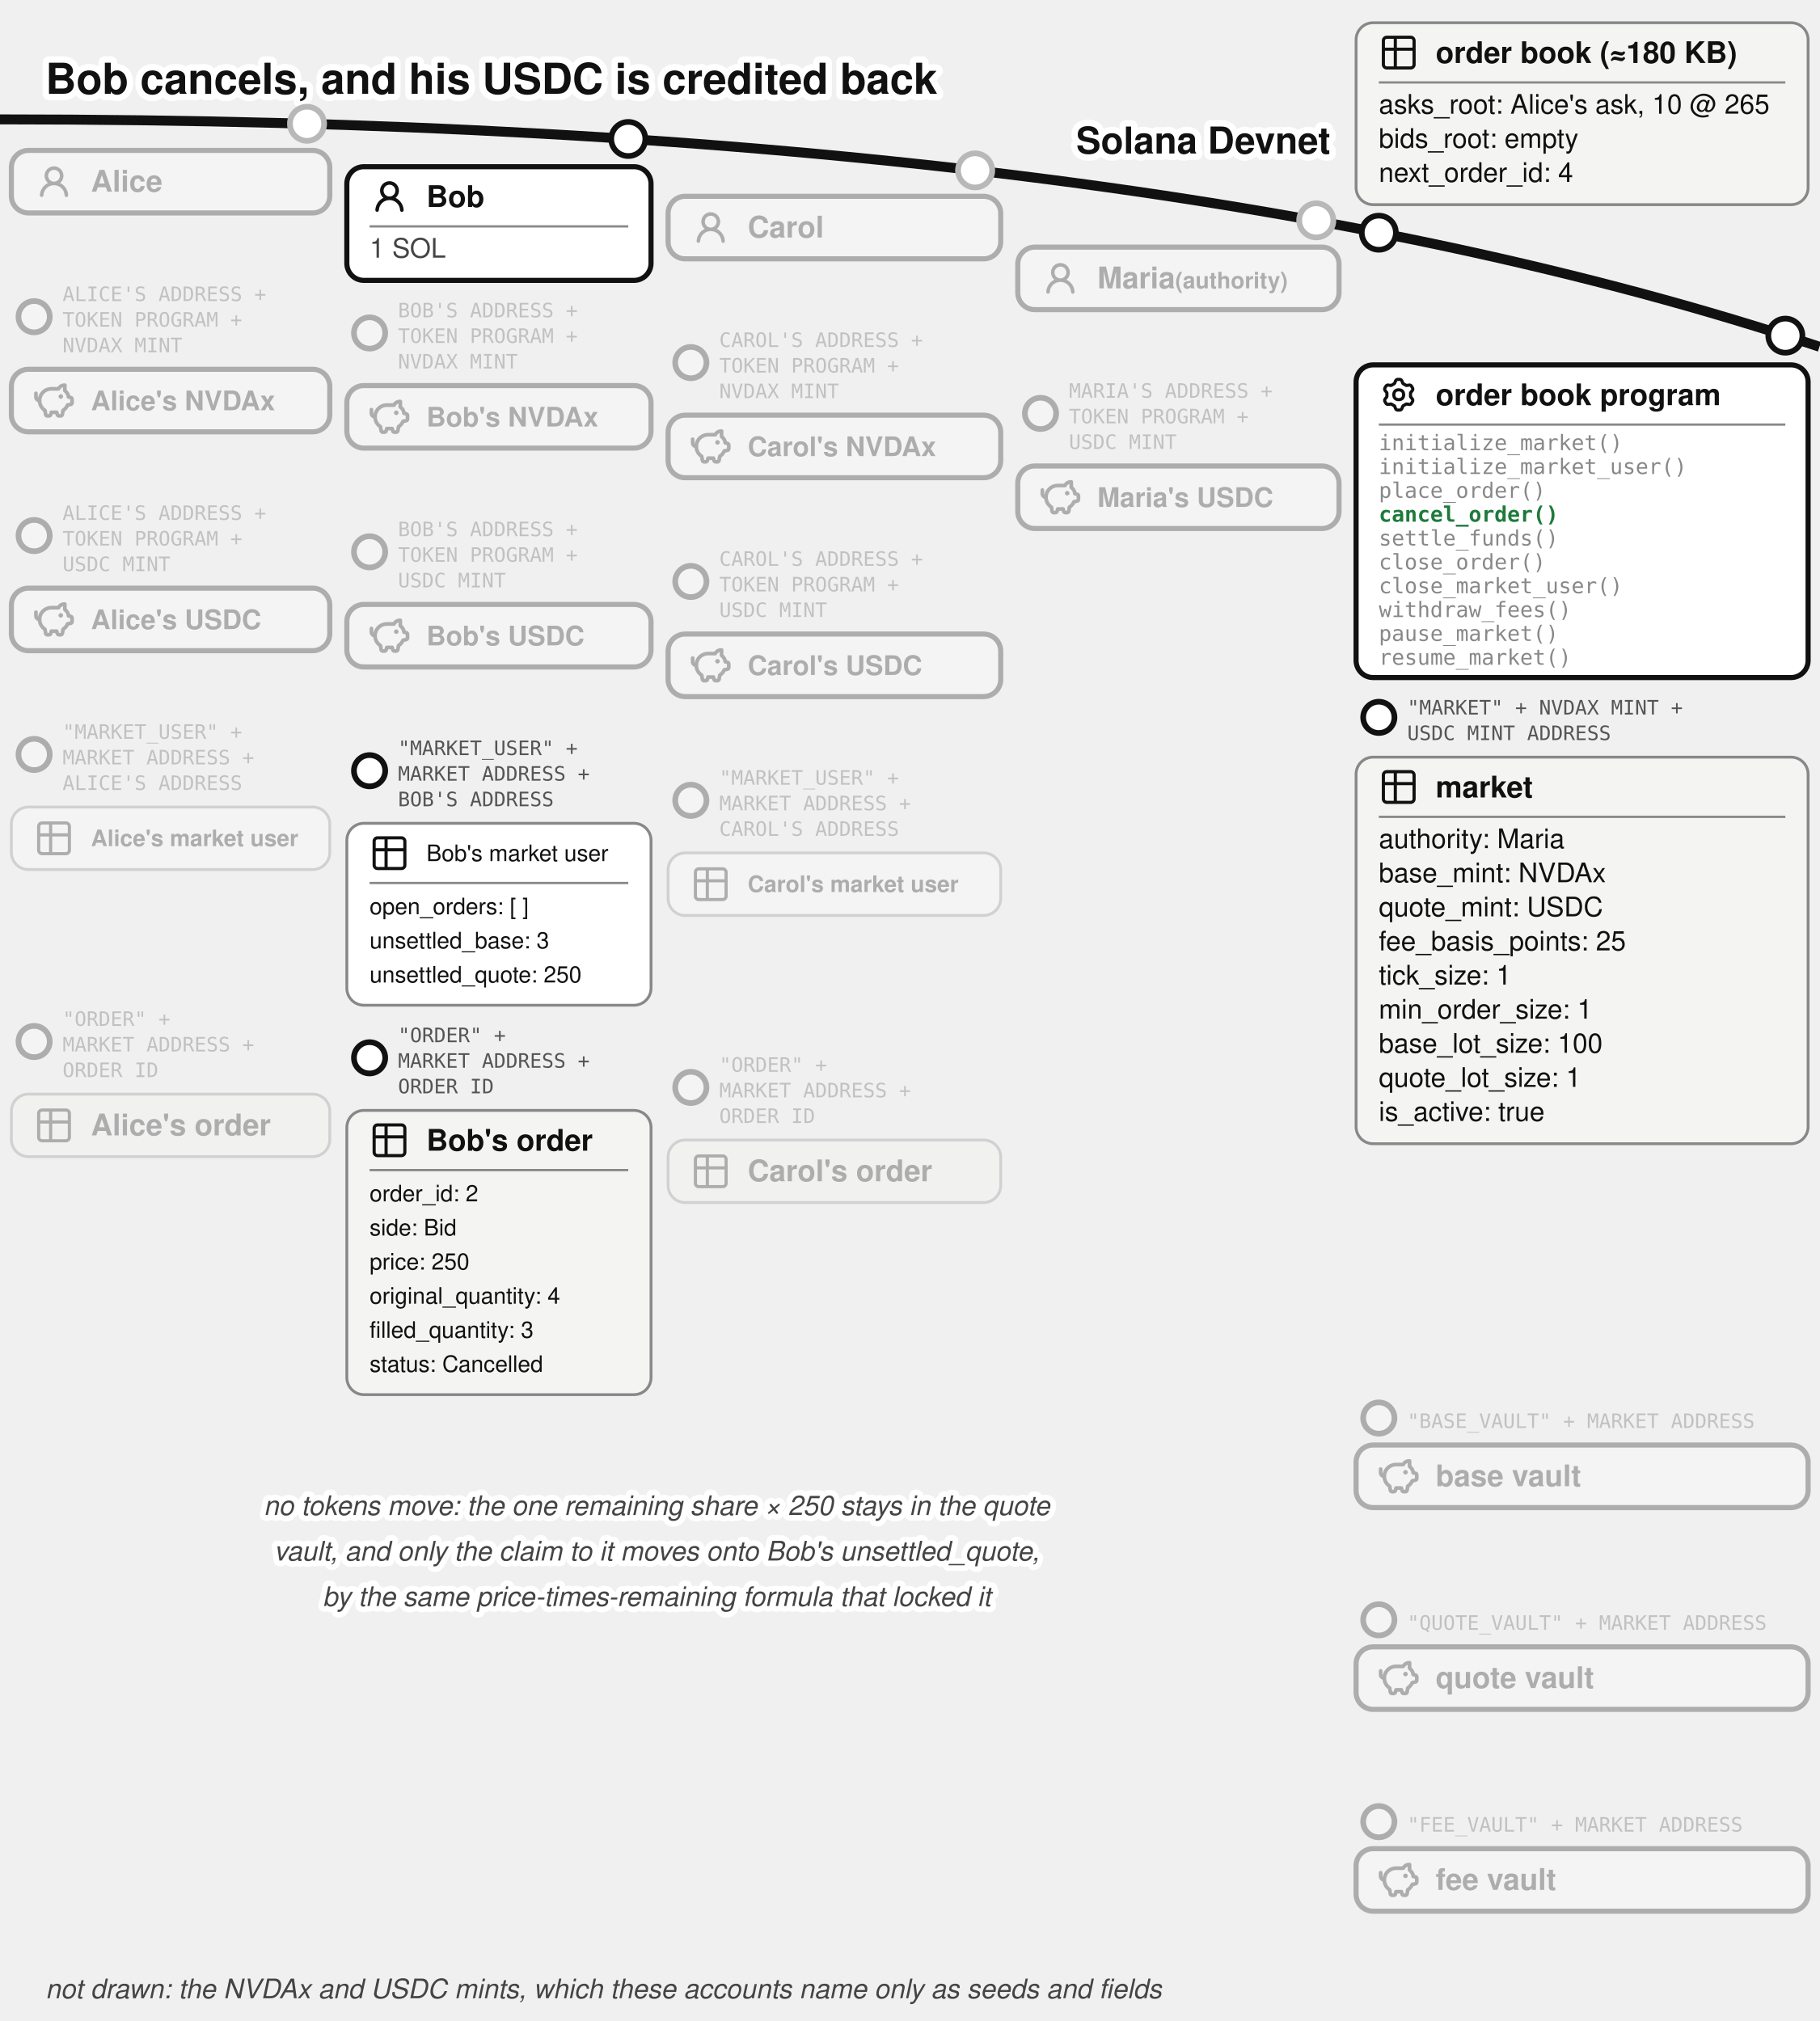
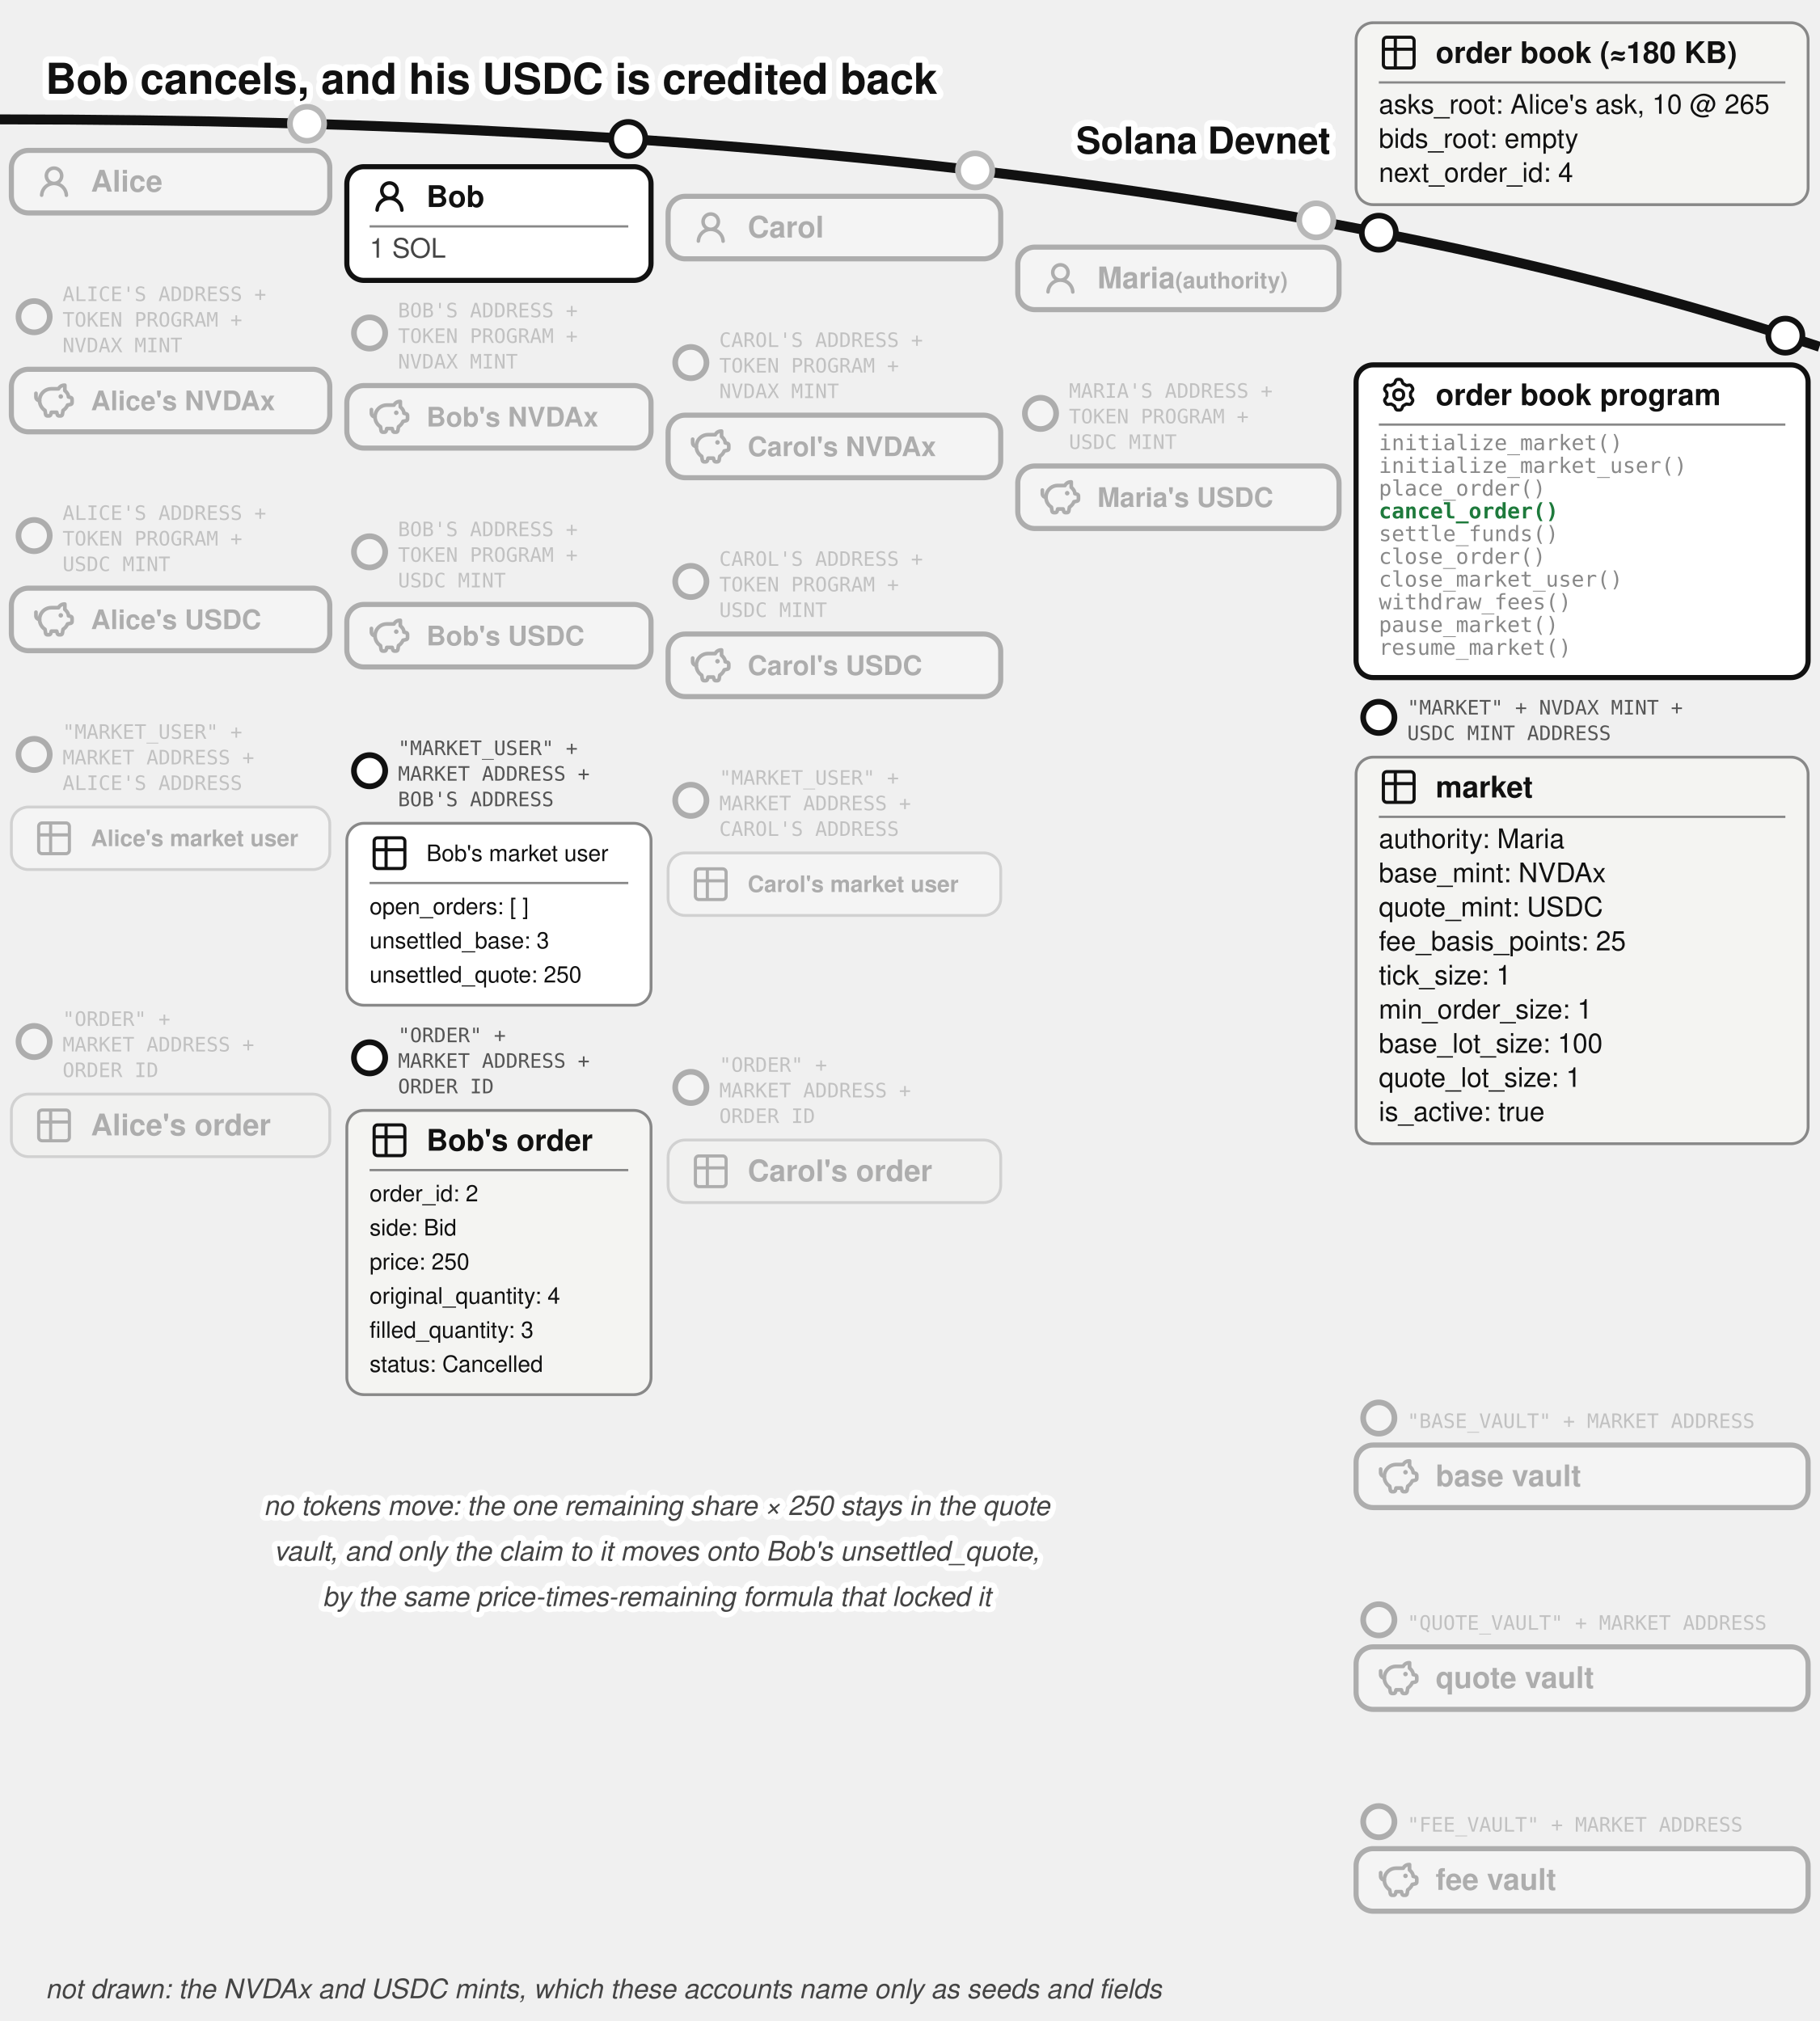
<svg xmlns="http://www.w3.org/2000/svg" viewBox="0 -9 640 711" font-family="'Denim INK', Helvetica, Arial, sans-serif" fill="#111">
  <text stroke="#fff" stroke-width="4.5" paint-order="stroke" stroke-linejoin="round" x="16" y="24" font-size="15" font-weight="bold">Bob cancels, and his USDC is credited back</text>
  <path d="M 0,33 Q 400,33 640,113" fill="none" stroke="#111" stroke-width="3.5" />
  <text stroke="#fff" stroke-width="4.5" paint-order="stroke" stroke-linejoin="round" x="468" y="45" font-size="13" font-weight="bold" text-anchor="end">Solana Devnet</text>
  <g>
    <circle cx="485" cy="72.865" r="6" fill="#fff" stroke="#111" stroke-width="2" />
    <rect x="477" y="-1" width="159" height="64" rx="6" fill="#f4f4f2" stroke="#888" />
    <g transform="translate(485,2.5)">
      <g transform="translate(-0.195,-0.195) scale(0.6)" fill="none" stroke="#111" stroke-linecap="round" stroke-linejoin="round" stroke-width="1.843">
        <path d="M3 5a2 2 0 0 1 2-2h14a2 2 0 0 1 2 2v14a2 2 0 0 1-2 2H5a2 2 0 0 1-2-2zm0 5h18M10 3v18" />
      </g>
    </g>
    <text x="505" y="13.175" font-size="10.5" font-weight="bold">order book (≈180 KB)</text>
    <line x1="485" y1="20" x2="628" y2="20" stroke="#888" stroke-width="0.8" />
    <text x="485" y="31" font-size="9.5">asks_root: Alice's ask, 10 @ 265</text>
    <text x="485" y="43" font-size="9.5">bids_root: empty</text>
    <text x="485" y="55" font-size="9.5">next_order_id: 4</text>
  </g>
  <circle cx="108" cy="34.543" r="7" fill="#fff" />
  <g opacity="0.3">
    <circle cx="108" cy="34.543" r="6" fill="#fff" stroke="#111" stroke-width="2" />
    <rect x="4" y="43.917" width="112" height="22" rx="6" fill="#fff" stroke="#111" stroke-width="1.8" />
    <g transform="translate(12,47.9168)">
      <g transform="translate(0.36,0.767) scale(0.8301)" fill="#111">
        <path d="M10.561 8.073a6 6 0 0 1 3.432 5.142a.75.75 0 1 1-1.498.07a4.5 4.5 0 0 0-8.99 0a.75.75 0 0 1-1.498-.07a6 6 0 0 1 3.431-5.142a3.999 3.999 0 1 1 5.123 0M10.5 5a2.5 2.5 0 1 0-5 0a2.5 2.5 0 0 0 5 0" />
      </g>
    </g>
    <text x="32" y="58.42" font-size="10.5" font-weight="bold">Alice</text>
  </g>
  <g>
    <circle cx="221" cy="39.89" r="6" fill="#fff" stroke="#111" stroke-width="2" />
    <rect x="122" y="49.644" width="107" height="40" rx="6" fill="#fff" stroke="#111" stroke-width="1.8" />
    <g transform="translate(130,53.1439)">
      <g transform="translate(0.36,0.767) scale(0.8301)" fill="#111">
        <path d="M10.561 8.073a6 6 0 0 1 3.432 5.142a.75.75 0 1 1-1.498.07a4.5 4.5 0 0 0-8.99 0a.75.75 0 0 1-1.498-.07a6 6 0 0 1 3.431-5.142a3.999 3.999 0 1 1 5.123 0M10.5 5a2.5 2.5 0 1 0-5 0a2.5 2.5 0 0 0 5 0" />
      </g>
    </g>
    <text x="150" y="63.819" font-size="10.5" font-weight="bold">Bob</text>
    <line x1="130" y1="70.644" x2="221" y2="70.644" stroke="#888" stroke-width="0.8" />
    <text x="130" y="81.644" font-size="9.5" fill="#444">1 SOL</text>
  </g>
  <circle cx="343" cy="50.945" r="7" fill="#fff" />
  <g opacity="0.3">
    <circle cx="343" cy="50.945" r="6" fill="#fff" stroke="#111" stroke-width="2" />
    <rect x="235" y="60.062" width="117" height="22" rx="6" fill="#fff" stroke="#111" stroke-width="1.8" />
    <g transform="translate(243,64.0617)">
      <g transform="translate(0.36,0.767) scale(0.8301)" fill="#111">
        <path d="M10.561 8.073a6 6 0 0 1 3.432 5.142a.75.75 0 1 1-1.498.07a4.5 4.5 0 0 0-8.99 0a.75.75 0 0 1-1.498-.07a6 6 0 0 1 3.431-5.142a3.999 3.999 0 1 1 5.123 0M10.5 5a2.5 2.5 0 1 0-5 0a2.5 2.5 0 0 0 5 0" />
      </g>
    </g>
    <text x="263" y="74.56" font-size="10.5" font-weight="bold">Carol</text>
  </g>
  <circle cx="463" cy="68.524" r="7" fill="#fff" />
  <g opacity="0.3">
    <circle cx="463" cy="68.524" r="6" fill="#fff" stroke="#111" stroke-width="2" />
    <rect x="358" y="77.936" width="113" height="22" rx="6" fill="#fff" stroke="#111" stroke-width="1.8" />
    <g transform="translate(366,81.9364)">
      <g transform="translate(0.36,0.767) scale(0.8301)" fill="#111">
        <path d="M10.561 8.073a6 6 0 0 1 3.432 5.142a.75.75 0 1 1-1.498.07a4.5 4.5 0 0 0-8.99 0a.75.75 0 0 1-1.498-.07a6 6 0 0 1 3.431-5.142a3.999 3.999 0 1 1 5.123 0M10.5 5a2.5 2.5 0 1 0-5 0a2.5 2.5 0 0 0 5 0" />
      </g>
    </g>
    <text x="386" y="92.44" font-size="10.5" font-weight="bold">Maria<tspan font-size="8"> (authority)</tspan>
    </text>
  </g>
  <g opacity="0.3">
    <circle cx="12" cy="102.417" r="5.5" fill="#fff" stroke="#111" stroke-width="2" />
    <text x="22" y="96.917" font-size="7" font-family="'DejaVu Sans Mono', monospace" fill="#555">ALICE'S ADDRESS +</text>
    <text x="22" y="105.917" font-size="7" font-family="'DejaVu Sans Mono', monospace" fill="#555">TOKEN PROGRAM +</text>
    <text x="22" y="114.917" font-size="7" font-family="'DejaVu Sans Mono', monospace" fill="#555">NVDAX MINT</text>
    <rect x="4" y="120.917" width="112" height="22" rx="6" fill="#fff" stroke="#111" stroke-width="1.8" />
    <g transform="translate(12,124.917)">
      <g transform="translate(-0.624,-0.624) scale(0.6353)" fill="none" stroke="#111" stroke-linecap="round" stroke-linejoin="round" stroke-width="2.047">
        <path d="M14.5 5.5h-4A6.5 6.5 0 0 0 7 17.478l.288 1.738c.07.423.105.635.202.798a1 1 0 0 0 .49.416c.178.07.392.07.822.07c.397 0 .596 0 .764-.062a1 1 0 0 0 .479-.374c.1-.148.15-.34.246-.727l.209-.837h3l.21.837c.096.386.144.58.245.727a1 1 0 0 0 .479.374c.168.062.367.062.764.062c.43 0 .644 0 .821-.07a1 1 0 0 0 .49-.416c.098-.163.133-.375.203-.798L17 17.478a6.5 6.5 0 0 0 2.502-2.978l.89-.178c.77-.154 1.155-.231 1.381-.508c.227-.276.227-.669.227-1.453v-.3c0-.75 0-1.124-.212-1.396c-.212-.27-.575-.362-1.303-.544L20 10c0-1.5-1.167-2.833-2-3.5v-3h-.264c-1.37 0-2.623.774-3.236 2" />
        <path d="M15.875 9.75h-.125m.25 0a.25.25 0 1 1-.5 0a.25.25 0 0 1 .5 0M2 8v2a2 2 0 0 0 2 2" />
      </g>
    </g>
    <text x="32" y="135.317" font-size="9.5" font-weight="bold">Alice's NVDAx</text>
  </g>
  <g opacity="0.3">
    <circle cx="130" cy="108.144" r="5.5" fill="#fff" stroke="#111" stroke-width="2" />
    <text x="140" y="102.644" font-size="7" font-family="'DejaVu Sans Mono', monospace" fill="#555">BOB'S ADDRESS +</text>
    <text x="140" y="111.644" font-size="7" font-family="'DejaVu Sans Mono', monospace" fill="#555">TOKEN PROGRAM +</text>
    <text x="140" y="120.644" font-size="7" font-family="'DejaVu Sans Mono', monospace" fill="#555">NVDAX MINT</text>
    <rect x="122" y="126.644" width="107" height="22" rx="6" fill="#fff" stroke="#111" stroke-width="1.8" />
    <g transform="translate(130,130.644)">
      <g transform="translate(-0.624,-0.624) scale(0.6353)" fill="none" stroke="#111" stroke-linecap="round" stroke-linejoin="round" stroke-width="2.047">
        <path d="M14.5 5.5h-4A6.5 6.5 0 0 0 7 17.478l.288 1.738c.07.423.105.635.202.798a1 1 0 0 0 .49.416c.178.07.392.07.822.07c.397 0 .596 0 .764-.062a1 1 0 0 0 .479-.374c.1-.148.15-.34.246-.727l.209-.837h3l.21.837c.096.386.144.58.245.727a1 1 0 0 0 .479.374c.168.062.367.062.764.062c.43 0 .644 0 .821-.07a1 1 0 0 0 .49-.416c.098-.163.133-.375.203-.798L17 17.478a6.5 6.5 0 0 0 2.502-2.978l.89-.178c.77-.154 1.155-.231 1.381-.508c.227-.276.227-.669.227-1.453v-.3c0-.75 0-1.124-.212-1.396c-.212-.27-.575-.362-1.303-.544L20 10c0-1.5-1.167-2.833-2-3.5v-3h-.264c-1.37 0-2.623.774-3.236 2" />
        <path d="M15.875 9.75h-.125m.25 0a.25.25 0 1 1-.5 0a.25.25 0 0 1 .5 0M2 8v2a2 2 0 0 0 2 2" />
      </g>
    </g>
    <text x="150" y="141.044" font-size="9.5" font-weight="bold">Bob's NVDAx</text>
  </g>
  <g opacity="0.3">
    <circle cx="243" cy="118.562" r="5.5" fill="#fff" stroke="#111" stroke-width="2" />
    <text x="253" y="113.062" font-size="7" font-family="'DejaVu Sans Mono', monospace" fill="#555">CAROL'S ADDRESS +</text>
    <text x="253" y="122.062" font-size="7" font-family="'DejaVu Sans Mono', monospace" fill="#555">TOKEN PROGRAM +</text>
    <text x="253" y="131.062" font-size="7" font-family="'DejaVu Sans Mono', monospace" fill="#555">NVDAX MINT</text>
    <rect x="235" y="137.062" width="117" height="22" rx="6" fill="#fff" stroke="#111" stroke-width="1.8" />
    <g transform="translate(243,141.062)">
      <g transform="translate(-0.624,-0.624) scale(0.6353)" fill="none" stroke="#111" stroke-linecap="round" stroke-linejoin="round" stroke-width="2.047">
        <path d="M14.5 5.5h-4A6.5 6.5 0 0 0 7 17.478l.288 1.738c.07.423.105.635.202.798a1 1 0 0 0 .49.416c.178.07.392.07.822.07c.397 0 .596 0 .764-.062a1 1 0 0 0 .479-.374c.1-.148.15-.34.246-.727l.209-.837h3l.21.837c.096.386.144.58.245.727a1 1 0 0 0 .479.374c.168.062.367.062.764.062c.43 0 .644 0 .821-.07a1 1 0 0 0 .49-.416c.098-.163.133-.375.203-.798L17 17.478a6.5 6.5 0 0 0 2.502-2.978l.89-.178c.77-.154 1.155-.231 1.381-.508c.227-.276.227-.669.227-1.453v-.3c0-.75 0-1.124-.212-1.396c-.212-.27-.575-.362-1.303-.544L20 10c0-1.5-1.167-2.833-2-3.5v-3h-.264c-1.37 0-2.623.774-3.236 2" />
        <path d="M15.875 9.75h-.125m.25 0a.25.25 0 1 1-.5 0a.25.25 0 0 1 .5 0M2 8v2a2 2 0 0 0 2 2" />
      </g>
    </g>
    <text x="263" y="151.462" font-size="9.5" font-weight="bold">Carol's NVDAx</text>
  </g>
  <g opacity="0.3">
    <circle cx="12" cy="179.417" r="5.5" fill="#fff" stroke="#111" stroke-width="2" />
    <text x="22" y="173.917" font-size="7" font-family="'DejaVu Sans Mono', monospace" fill="#555">ALICE'S ADDRESS +</text>
    <text x="22" y="182.917" font-size="7" font-family="'DejaVu Sans Mono', monospace" fill="#555">TOKEN PROGRAM +</text>
    <text x="22" y="191.917" font-size="7" font-family="'DejaVu Sans Mono', monospace" fill="#555">USDC MINT</text>
    <rect x="4" y="197.917" width="112" height="22" rx="6" fill="#fff" stroke="#111" stroke-width="1.8" />
    <g transform="translate(12,201.917)">
      <g transform="translate(-0.624,-0.624) scale(0.6353)" fill="none" stroke="#111" stroke-linecap="round" stroke-linejoin="round" stroke-width="2.047">
        <path d="M14.5 5.5h-4A6.5 6.5 0 0 0 7 17.478l.288 1.738c.07.423.105.635.202.798a1 1 0 0 0 .49.416c.178.07.392.07.822.07c.397 0 .596 0 .764-.062a1 1 0 0 0 .479-.374c.1-.148.15-.34.246-.727l.209-.837h3l.21.837c.096.386.144.58.245.727a1 1 0 0 0 .479.374c.168.062.367.062.764.062c.43 0 .644 0 .821-.07a1 1 0 0 0 .49-.416c.098-.163.133-.375.203-.798L17 17.478a6.5 6.5 0 0 0 2.502-2.978l.89-.178c.77-.154 1.155-.231 1.381-.508c.227-.276.227-.669.227-1.453v-.3c0-.75 0-1.124-.212-1.396c-.212-.27-.575-.362-1.303-.544L20 10c0-1.5-1.167-2.833-2-3.5v-3h-.264c-1.37 0-2.623.774-3.236 2" />
        <path d="M15.875 9.75h-.125m.25 0a.25.25 0 1 1-.5 0a.25.25 0 0 1 .5 0M2 8v2a2 2 0 0 0 2 2" />
      </g>
    </g>
    <text x="32" y="212.317" font-size="9.5" font-weight="bold">Alice's USDC</text>
  </g>
  <g opacity="0.3">
    <circle cx="130" cy="185.144" r="5.5" fill="#fff" stroke="#111" stroke-width="2" />
    <text x="140" y="179.644" font-size="7" font-family="'DejaVu Sans Mono', monospace" fill="#555">BOB'S ADDRESS +</text>
    <text x="140" y="188.644" font-size="7" font-family="'DejaVu Sans Mono', monospace" fill="#555">TOKEN PROGRAM +</text>
    <text x="140" y="197.644" font-size="7" font-family="'DejaVu Sans Mono', monospace" fill="#555">USDC MINT</text>
    <rect x="122" y="203.644" width="107" height="22" rx="6" fill="#fff" stroke="#111" stroke-width="1.8" />
    <g transform="translate(130,207.644)">
      <g transform="translate(-0.624,-0.624) scale(0.6353)" fill="none" stroke="#111" stroke-linecap="round" stroke-linejoin="round" stroke-width="2.047">
        <path d="M14.5 5.5h-4A6.5 6.5 0 0 0 7 17.478l.288 1.738c.07.423.105.635.202.798a1 1 0 0 0 .49.416c.178.07.392.07.822.07c.397 0 .596 0 .764-.062a1 1 0 0 0 .479-.374c.1-.148.15-.34.246-.727l.209-.837h3l.21.837c.096.386.144.58.245.727a1 1 0 0 0 .479.374c.168.062.367.062.764.062c.43 0 .644 0 .821-.07a1 1 0 0 0 .49-.416c.098-.163.133-.375.203-.798L17 17.478a6.5 6.5 0 0 0 2.502-2.978l.89-.178c.77-.154 1.155-.231 1.381-.508c.227-.276.227-.669.227-1.453v-.3c0-.75 0-1.124-.212-1.396c-.212-.27-.575-.362-1.303-.544L20 10c0-1.5-1.167-2.833-2-3.5v-3h-.264c-1.37 0-2.623.774-3.236 2" />
        <path d="M15.875 9.75h-.125m.25 0a.25.25 0 1 1-.5 0a.25.25 0 0 1 .5 0M2 8v2a2 2 0 0 0 2 2" />
      </g>
    </g>
    <text x="150" y="218.044" font-size="9.5" font-weight="bold">Bob's USDC</text>
  </g>
  <g opacity="0.3">
    <circle cx="243" cy="195.562" r="5.5" fill="#fff" stroke="#111" stroke-width="2" />
    <text x="253" y="190.062" font-size="7" font-family="'DejaVu Sans Mono', monospace" fill="#555">CAROL'S ADDRESS +</text>
    <text x="253" y="199.062" font-size="7" font-family="'DejaVu Sans Mono', monospace" fill="#555">TOKEN PROGRAM +</text>
    <text x="253" y="208.062" font-size="7" font-family="'DejaVu Sans Mono', monospace" fill="#555">USDC MINT</text>
    <rect x="235" y="214.062" width="117" height="22" rx="6" fill="#fff" stroke="#111" stroke-width="1.8" />
    <g transform="translate(243,218.062)">
      <g transform="translate(-0.624,-0.624) scale(0.6353)" fill="none" stroke="#111" stroke-linecap="round" stroke-linejoin="round" stroke-width="2.047">
        <path d="M14.5 5.5h-4A6.5 6.5 0 0 0 7 17.478l.288 1.738c.07.423.105.635.202.798a1 1 0 0 0 .49.416c.178.07.392.07.822.07c.397 0 .596 0 .764-.062a1 1 0 0 0 .479-.374c.1-.148.15-.34.246-.727l.209-.837h3l.21.837c.096.386.144.58.245.727a1 1 0 0 0 .479.374c.168.062.367.062.764.062c.43 0 .644 0 .821-.07a1 1 0 0 0 .49-.416c.098-.163.133-.375.203-.798L17 17.478a6.5 6.5 0 0 0 2.502-2.978l.89-.178c.77-.154 1.155-.231 1.381-.508c.227-.276.227-.669.227-1.453v-.3c0-.75 0-1.124-.212-1.396c-.212-.27-.575-.362-1.303-.544L20 10c0-1.5-1.167-2.833-2-3.5v-3h-.264c-1.37 0-2.623.774-3.236 2" />
        <path d="M15.875 9.75h-.125m.25 0a.25.25 0 1 1-.5 0a.25.25 0 0 1 .5 0M2 8v2a2 2 0 0 0 2 2" />
      </g>
    </g>
    <text x="263" y="228.462" font-size="9.5" font-weight="bold">Carol's USDC</text>
  </g>
  <g opacity="0.3">
    <circle cx="366" cy="136.436" r="5.5" fill="#fff" stroke="#111" stroke-width="2" />
    <text x="376" y="130.936" font-size="7" font-family="'DejaVu Sans Mono', monospace" fill="#555">MARIA'S ADDRESS +</text>
    <text x="376" y="139.936" font-size="7" font-family="'DejaVu Sans Mono', monospace" fill="#555">TOKEN PROGRAM +</text>
    <text x="376" y="148.936" font-size="7" font-family="'DejaVu Sans Mono', monospace" fill="#555">USDC MINT</text>
    <rect x="358" y="154.936" width="113" height="22" rx="6" fill="#fff" stroke="#111" stroke-width="1.8" />
    <g transform="translate(366,158.936)">
      <g transform="translate(-0.624,-0.624) scale(0.6353)" fill="none" stroke="#111" stroke-linecap="round" stroke-linejoin="round" stroke-width="2.047">
        <path d="M14.5 5.5h-4A6.5 6.5 0 0 0 7 17.478l.288 1.738c.07.423.105.635.202.798a1 1 0 0 0 .49.416c.178.07.392.07.822.07c.397 0 .596 0 .764-.062a1 1 0 0 0 .479-.374c.1-.148.15-.34.246-.727l.209-.837h3l.21.837c.096.386.144.58.245.727a1 1 0 0 0 .479.374c.168.062.367.062.764.062c.43 0 .644 0 .821-.07a1 1 0 0 0 .49-.416c.098-.163.133-.375.203-.798L17 17.478a6.5 6.5 0 0 0 2.502-2.978l.89-.178c.77-.154 1.155-.231 1.381-.508c.227-.276.227-.669.227-1.453v-.3c0-.75 0-1.124-.212-1.396c-.212-.27-.575-.362-1.303-.544L20 10c0-1.5-1.167-2.833-2-3.5v-3h-.264c-1.37 0-2.623.774-3.236 2" />
        <path d="M15.875 9.75h-.125m.25 0a.25.25 0 1 1-.5 0a.25.25 0 0 1 .5 0M2 8v2a2 2 0 0 0 2 2" />
      </g>
    </g>
    <text x="386" y="169.336" font-size="9.5" font-weight="bold">Maria's USDC</text>
  </g>
  <g opacity="0.3">
    <circle cx="12" cy="256.417" r="5.5" fill="#fff" stroke="#111" stroke-width="2" />
    <text x="22" y="250.917" font-size="7" font-family="'DejaVu Sans Mono', monospace" fill="#555">"MARKET_USER" +</text>
    <text x="22" y="259.917" font-size="7" font-family="'DejaVu Sans Mono', monospace" fill="#555">MARKET ADDRESS +</text>
    <text x="22" y="268.917" font-size="7" font-family="'DejaVu Sans Mono', monospace" fill="#555">ALICE'S ADDRESS</text>
    <rect x="4" y="274.917" width="112" height="22" rx="6" fill="#fff" stroke="#888" />
    <g transform="translate(12,278.917)">
      <g transform="translate(-0.195,-0.195) scale(0.6)" fill="none" stroke="#111" stroke-linecap="round" stroke-linejoin="round" stroke-width="1.843">
        <path d="M3 5a2 2 0 0 1 2-2h14a2 2 0 0 1 2 2v14a2 2 0 0 1-2 2H5a2 2 0 0 1-2-2zm0 5h18M10 3v18" />
      </g>
    </g>
    <text x="32" y="288.67" font-size="8" font-weight="bold">Alice's market user</text>
  </g>
  <g>
    <circle cx="130" cy="262.144" r="5.5" fill="#fff" stroke="#111" stroke-width="2" />
    <text x="140" y="256.644" font-size="7" font-family="'DejaVu Sans Mono', monospace" fill="#555">"MARKET_USER" +</text>
    <text x="140" y="265.644" font-size="7" font-family="'DejaVu Sans Mono', monospace" fill="#555">MARKET ADDRESS +</text>
    <text x="140" y="274.644" font-size="7" font-family="'DejaVu Sans Mono', monospace" fill="#555">BOB'S ADDRESS</text>
    <rect x="122" y="280.644" width="107" height="64" rx="6" fill="#fff" stroke="#888" />
    <g transform="translate(130,284.144)">
      <g transform="translate(-0.195,-0.195) scale(0.6)" fill="none" stroke="#111" stroke-linecap="round" stroke-linejoin="round" stroke-width="1.843">
        <path d="M3 5a2 2 0 0 1 2-2h14a2 2 0 0 1 2 2v14a2 2 0 0 1-2 2H5a2 2 0 0 1-2-2zm0 5h18M10 3v18" />
      </g>
    </g>
    <text x="150" y="293.944" font-size="8">Bob's market user</text>
    <line x1="130" y1="301.644" x2="221" y2="301.644" stroke="#888" stroke-width="0.8" />
    <text x="130" y="312.644" font-size="8">open_orders: [ ]</text>
    <text x="130" y="324.644" font-size="8">unsettled_base: 3</text>
    <text x="130" y="336.644" font-size="8">unsettled_quote: 250</text>
  </g>
  <g opacity="0.3">
    <circle cx="243" cy="272.562" r="5.5" fill="#fff" stroke="#111" stroke-width="2" />
    <text x="253" y="267.062" font-size="7" font-family="'DejaVu Sans Mono', monospace" fill="#555">"MARKET_USER" +</text>
    <text x="253" y="276.062" font-size="7" font-family="'DejaVu Sans Mono', monospace" fill="#555">MARKET ADDRESS +</text>
    <text x="253" y="285.062" font-size="7" font-family="'DejaVu Sans Mono', monospace" fill="#555">CAROL'S ADDRESS</text>
    <rect x="235" y="291.062" width="117" height="22" rx="6" fill="#fff" stroke="#888" />
    <g transform="translate(243,295.062)">
      <g transform="translate(-0.195,-0.195) scale(0.6)" fill="none" stroke="#111" stroke-linecap="round" stroke-linejoin="round" stroke-width="1.843">
        <path d="M3 5a2 2 0 0 1 2-2h14a2 2 0 0 1 2 2v14a2 2 0 0 1-2 2H5a2 2 0 0 1-2-2zm0 5h18M10 3v18" />
      </g>
    </g>
    <text x="263" y="304.81" font-size="8" font-weight="bold">Carol's market user</text>
  </g>
  <g opacity="0.3">
    <circle cx="12" cy="357.417" r="5.5" fill="#fff" stroke="#111" stroke-width="2" />
    <text x="22" y="351.917" font-size="7" font-family="'DejaVu Sans Mono', monospace" fill="#555">"ORDER" +</text>
    <text x="22" y="360.917" font-size="7" font-family="'DejaVu Sans Mono', monospace" fill="#555">MARKET ADDRESS +</text>
    <text x="22" y="369.917" font-size="7" font-family="'DejaVu Sans Mono', monospace" fill="#555">ORDER ID</text>
    <rect x="4" y="375.917" width="112" height="22" rx="6" fill="#f4f4f2" stroke="#888" />
    <g transform="translate(12,379.917)">
      <g transform="translate(-0.195,-0.195) scale(0.6)" fill="none" stroke="#111" stroke-linecap="round" stroke-linejoin="round" stroke-width="1.843">
        <path d="M3 5a2 2 0 0 1 2-2h14a2 2 0 0 1 2 2v14a2 2 0 0 1-2 2H5a2 2 0 0 1-2-2zm0 5h18M10 3v18" />
      </g>
    </g>
    <text x="32" y="390.42" font-size="10.5" font-weight="bold">Alice's order</text>
  </g>
  <g>
    <circle cx="130" cy="363.144" r="5.5" fill="#fff" stroke="#111" stroke-width="2" />
    <text x="140" y="357.644" font-size="7" font-family="'DejaVu Sans Mono', monospace" fill="#555">"ORDER" +</text>
    <text x="140" y="366.644" font-size="7" font-family="'DejaVu Sans Mono', monospace" fill="#555">MARKET ADDRESS +</text>
    <text x="140" y="375.644" font-size="7" font-family="'DejaVu Sans Mono', monospace" fill="#555">ORDER ID</text>
    <rect x="122" y="381.644" width="107" height="100" rx="6" fill="#f4f4f2" stroke="#888" />
    <g transform="translate(130,385.144)">
      <g transform="translate(-0.195,-0.195) scale(0.6)" fill="none" stroke="#111" stroke-linecap="round" stroke-linejoin="round" stroke-width="1.843">
        <path d="M3 5a2 2 0 0 1 2-2h14a2 2 0 0 1 2 2v14a2 2 0 0 1-2 2H5a2 2 0 0 1-2-2zm0 5h18M10 3v18" />
      </g>
    </g>
    <text x="150" y="395.819" font-size="10.5" font-weight="bold">Bob's order</text>
    <line x1="130" y1="402.644" x2="221" y2="402.644" stroke="#888" stroke-width="0.8" />
    <text x="130" y="413.644" font-size="8">order_id: 2</text>
    <text x="130" y="425.644" font-size="8">side: Bid</text>
    <text x="130" y="437.644" font-size="8">price: 250</text>
    <text x="130" y="449.644" font-size="8">original_quantity: 4</text>
    <text x="130" y="461.644" font-size="8">filled_quantity: 3</text>
    <text x="130" y="473.644" font-size="8">status: Cancelled</text>
  </g>
  <g opacity="0.3">
    <circle cx="243" cy="373.562" r="5.5" fill="#fff" stroke="#111" stroke-width="2" />
    <text x="253" y="368.062" font-size="7" font-family="'DejaVu Sans Mono', monospace" fill="#555">"ORDER" +</text>
    <text x="253" y="377.062" font-size="7" font-family="'DejaVu Sans Mono', monospace" fill="#555">MARKET ADDRESS +</text>
    <text x="253" y="386.062" font-size="7" font-family="'DejaVu Sans Mono', monospace" fill="#555">ORDER ID</text>
    <rect x="235" y="392.062" width="117" height="22" rx="6" fill="#f4f4f2" stroke="#888" />
    <g transform="translate(243,396.062)">
      <g transform="translate(-0.195,-0.195) scale(0.6)" fill="none" stroke="#111" stroke-linecap="round" stroke-linejoin="round" stroke-width="1.843">
        <path d="M3 5a2 2 0 0 1 2-2h14a2 2 0 0 1 2 2v14a2 2 0 0 1-2 2H5a2 2 0 0 1-2-2zm0 5h18M10 3v18" />
      </g>
    </g>
    <text x="263" y="406.56" font-size="10.5" font-weight="bold">Carol's order</text>
  </g>
  <g>
    <circle cx="628" cy="109.082" r="6" fill="#fff" stroke="#111" stroke-width="2" />
    <rect x="477" y="119.37" width="159" height="110" rx="6" fill="#fff" stroke="#111" stroke-width="1.8" />
    <g transform="translate(485,122.87)">
      <g transform="translate(0.951,0.952) scale(0.864)" fill="none" stroke="#111" stroke-linecap="round" stroke-linejoin="round" stroke-width="1.28">
        <path d="M11.808 7.727c0 .05.017.1.048.14l.667.84a.96.96 0 0 1 .082 1.08l-.392.676a.96.96 0 0 1-.975.47l-1.063-.16a.23.23 0 0 0-.145.027l-1.26.727a.23.23 0 0 0-.096.112l-.392 1a.96.96 0 0 1-.893.611h-.782a.96.96 0 0 1-.893-.61l-.392-1a.23.23 0 0 0-.096-.113L3.967 10.8a.23.23 0 0 0-.145-.028l-1.063.162a.96.96 0 0 1-.976-.47l-.39-.677a.96.96 0 0 1 .08-1.08l.67-.84a.22.22 0 0 0 .05-.14V6.273c0-.05-.018-.1-.05-.14l-.67-.84a.96.96 0 0 1-.08-1.08l.39-.676a.96.96 0 0 1 .976-.47l1.06.16a.23.23 0 0 0 .145-.027l1.262-.73a.23.23 0 0 0 .096-.113l.394-.996A.96.96 0 0 1 6.61.75h.784a.96.96 0 0 1 .893.61l.392.997q.028.075.096.116l1.26.727a.23.23 0 0 0 .145.028l1.062-.162a.96.96 0 0 1 .976.47l.391.677a.96.96 0 0 1-.081 1.08l-.67.84a.22.22 0 0 0-.049.14v1.454Z" />
        <path d="M7 8.996c1.277 0 1.996-.719 1.996-1.996S8.277 5.004 7 5.004S5.004 5.723 5.004 7S5.723 8.996 7 8.996" />
      </g>
    </g>
    <text x="505" y="133.545" font-size="10.5" font-weight="bold">order book program</text>
    <line x1="485" y1="140.37" x2="628" y2="140.37" stroke="#888" stroke-width="0.8" />
    <text x="485" y="149.370" font-size="7.5" font-family="'DejaVu Sans Mono', Menlo, monospace" fill="#888">initialize_market()</text>
-     <text x="485" y="157.759" font-size="7.5" font-family="'DejaVu Sans Mono', Menlo, monospace" fill="#888">initialize_market_user()</text>
-     <text x="485" y="166.148" font-size="7.5" font-family="'DejaVu Sans Mono', Menlo, monospace" fill="#888">place_order()</text>
-     <text x="485" y="174.537" font-size="7.5" font-family="'DejaVu Sans Mono', Menlo, monospace" font-weight="bold" fill="#1e7a3c">cancel_order()</text>
-     <text x="485" y="182.926" font-size="7.5" font-family="'DejaVu Sans Mono', Menlo, monospace" fill="#888">settle_funds()</text>
-     <text x="485" y="191.314" font-size="7.5" font-family="'DejaVu Sans Mono', Menlo, monospace" fill="#888">close_order()</text>
-     <text x="485" y="199.703" font-size="7.5" font-family="'DejaVu Sans Mono', Menlo, monospace" fill="#888">close_market_user()</text>
-     <text x="485" y="208.092" font-size="7.5" font-family="'DejaVu Sans Mono', Menlo, monospace" fill="#888">withdraw_fees()</text>
-     <text x="485" y="216.481" font-size="7.5" font-family="'DejaVu Sans Mono', Menlo, monospace" fill="#888">pause_market()</text>
-     <text x="485" y="224.870" font-size="7.5" font-family="'DejaVu Sans Mono', Menlo, monospace" fill="#888">resume_market()</text>
+     <text x="485" y="157.370" font-size="7.5" font-family="'DejaVu Sans Mono', Menlo, monospace" fill="#888">initialize_market_user()</text>
+     <text x="485" y="165.370" font-size="7.5" font-family="'DejaVu Sans Mono', Menlo, monospace" fill="#888">place_order()</text>
+     <text x="485" y="173.370" font-size="7.5" font-family="'DejaVu Sans Mono', Menlo, monospace" font-weight="bold" fill="#1e7a3c">cancel_order()</text>
+     <text x="485" y="181.370" font-size="7.5" font-family="'DejaVu Sans Mono', Menlo, monospace" fill="#888">settle_funds()</text>
+     <text x="485" y="189.370" font-size="7.5" font-family="'DejaVu Sans Mono', Menlo, monospace" fill="#888">close_order()</text>
+     <text x="485" y="197.370" font-size="7.5" font-family="'DejaVu Sans Mono', Menlo, monospace" fill="#888">close_market_user()</text>
+     <text x="485" y="205.370" font-size="7.5" font-family="'DejaVu Sans Mono', Menlo, monospace" fill="#888">withdraw_fees()</text>
+     <text x="485" y="213.370" font-size="7.5" font-family="'DejaVu Sans Mono', Menlo, monospace" fill="#888">pause_market()</text>
+     <text x="485" y="221.370" font-size="7.5" font-family="'DejaVu Sans Mono', Menlo, monospace" fill="#888">resume_market()</text>
  </g>
  <g>
    <circle cx="485" cy="243.37" r="5.5" fill="#fff" stroke="#111" stroke-width="2" />
    <text x="495" y="242.37" font-size="7" font-family="'DejaVu Sans Mono', monospace" fill="#555">"MARKET" + NVDAX MINT +</text>
    <text x="495" y="251.37" font-size="7" font-family="'DejaVu Sans Mono', monospace" fill="#555">USDC MINT ADDRESS</text>
    <rect x="477" y="257.37" width="159" height="136" rx="6" fill="#f4f4f2" stroke="#888" />
    <g transform="translate(485,260.87)">
      <g transform="translate(-0.195,-0.195) scale(0.6)" fill="none" stroke="#111" stroke-linecap="round" stroke-linejoin="round" stroke-width="1.843">
        <path d="M3 5a2 2 0 0 1 2-2h14a2 2 0 0 1 2 2v14a2 2 0 0 1-2 2H5a2 2 0 0 1-2-2zm0 5h18M10 3v18" />
      </g>
    </g>
    <text x="505" y="271.545" font-size="10.5" font-weight="bold">market</text>
    <line x1="485" y1="278.37" x2="628" y2="278.37" stroke="#888" stroke-width="0.8" />
    <text x="485" y="289.37" font-size="9.5">authority: Maria</text>
    <text x="485" y="301.37" font-size="9.5">base_mint: NVDAx</text>
    <text x="485" y="313.37" font-size="9.5">quote_mint: USDC</text>
    <text x="485" y="325.37" font-size="9.5">fee_basis_points: 25</text>
    <text x="485" y="337.37" font-size="9.5">tick_size: 1</text>
    <text x="485" y="349.37" font-size="9.5">min_order_size: 1</text>
    <text x="485" y="361.37" font-size="9.5">base_lot_size: 100</text>
    <text x="485" y="373.37" font-size="9.5">quote_lot_size: 1</text>
    <text x="485" y="385.37" font-size="9.5">is_active: true</text>
  </g>
  <g opacity="0.3">
    <circle cx="485" cy="489.87" r="5.5" fill="#fff" stroke="#111" stroke-width="2" />
    <text x="495" y="493.37" font-size="7" font-family="'DejaVu Sans Mono', monospace" fill="#555">"BASE_VAULT" + MARKET ADDRESS</text>
    <rect x="477" y="499.37" width="159" height="22" rx="6" fill="#fff" stroke="#111" stroke-width="1.8" />
    <g transform="translate(485,503.37)">
      <g transform="translate(-0.624,-0.624) scale(0.6353)" fill="none" stroke="#111" stroke-linecap="round" stroke-linejoin="round" stroke-width="2.047">
        <path d="M14.5 5.5h-4A6.5 6.5 0 0 0 7 17.478l.288 1.738c.07.423.105.635.202.798a1 1 0 0 0 .49.416c.178.07.392.07.822.07c.397 0 .596 0 .764-.062a1 1 0 0 0 .479-.374c.1-.148.15-.34.246-.727l.209-.837h3l.21.837c.096.386.144.58.245.727a1 1 0 0 0 .479.374c.168.062.367.062.764.062c.43 0 .644 0 .821-.07a1 1 0 0 0 .49-.416c.098-.163.133-.375.203-.798L17 17.478a6.5 6.5 0 0 0 2.502-2.978l.89-.178c.77-.154 1.155-.231 1.381-.508c.227-.276.227-.669.227-1.453v-.3c0-.75 0-1.124-.212-1.396c-.212-.27-.575-.362-1.303-.544L20 10c0-1.5-1.167-2.833-2-3.5v-3h-.264c-1.37 0-2.623.774-3.236 2" />
        <path d="M15.875 9.75h-.125m.25 0a.25.25 0 1 1-.5 0a.25.25 0 0 1 .5 0M2 8v2a2 2 0 0 0 2 2" />
      </g>
    </g>
    <text x="505" y="513.87" font-size="10.5" font-weight="bold">base vault</text>
  </g>
  <g opacity="0.3">
    <circle cx="485" cy="560.87" r="5.5" fill="#fff" stroke="#111" stroke-width="2" />
    <text x="495" y="564.37" font-size="7" font-family="'DejaVu Sans Mono', monospace" fill="#555">"QUOTE_VAULT" + MARKET ADDRESS</text>
    <rect x="477" y="570.37" width="159" height="22" rx="6" fill="#fff" stroke="#111" stroke-width="1.8" />
    <g transform="translate(485,574.37)">
      <g transform="translate(-0.624,-0.624) scale(0.6353)" fill="none" stroke="#111" stroke-linecap="round" stroke-linejoin="round" stroke-width="2.047">
        <path d="M14.5 5.5h-4A6.5 6.5 0 0 0 7 17.478l.288 1.738c.07.423.105.635.202.798a1 1 0 0 0 .49.416c.178.07.392.07.822.07c.397 0 .596 0 .764-.062a1 1 0 0 0 .479-.374c.1-.148.15-.34.246-.727l.209-.837h3l.21.837c.096.386.144.58.245.727a1 1 0 0 0 .479.374c.168.062.367.062.764.062c.43 0 .644 0 .821-.07a1 1 0 0 0 .49-.416c.098-.163.133-.375.203-.798L17 17.478a6.5 6.5 0 0 0 2.502-2.978l.89-.178c.77-.154 1.155-.231 1.381-.508c.227-.276.227-.669.227-1.453v-.3c0-.75 0-1.124-.212-1.396c-.212-.27-.575-.362-1.303-.544L20 10c0-1.5-1.167-2.833-2-3.5v-3h-.264c-1.37 0-2.623.774-3.236 2" />
        <path d="M15.875 9.75h-.125m.25 0a.25.25 0 1 1-.5 0a.25.25 0 0 1 .5 0M2 8v2a2 2 0 0 0 2 2" />
      </g>
    </g>
    <text x="505" y="584.87" font-size="10.5" font-weight="bold">quote vault</text>
  </g>
  <g opacity="0.3">
    <circle cx="485" cy="631.87" r="5.5" fill="#fff" stroke="#111" stroke-width="2" />
    <text x="495" y="635.37" font-size="7" font-family="'DejaVu Sans Mono', monospace" fill="#555">"FEE_VAULT" + MARKET ADDRESS</text>
    <rect x="477" y="641.37" width="159" height="22" rx="6" fill="#fff" stroke="#111" stroke-width="1.8" />
    <g transform="translate(485,645.37)">
      <g transform="translate(-0.624,-0.624) scale(0.6353)" fill="none" stroke="#111" stroke-linecap="round" stroke-linejoin="round" stroke-width="2.047">
        <path d="M14.5 5.5h-4A6.5 6.5 0 0 0 7 17.478l.288 1.738c.07.423.105.635.202.798a1 1 0 0 0 .49.416c.178.07.392.07.822.07c.397 0 .596 0 .764-.062a1 1 0 0 0 .479-.374c.1-.148.15-.34.246-.727l.209-.837h3l.21.837c.096.386.144.58.245.727a1 1 0 0 0 .479.374c.168.062.367.062.764.062c.43 0 .644 0 .821-.07a1 1 0 0 0 .49-.416c.098-.163.133-.375.203-.798L17 17.478a6.5 6.5 0 0 0 2.502-2.978l.89-.178c.77-.154 1.155-.231 1.381-.508c.227-.276.227-.669.227-1.453v-.3c0-.75 0-1.124-.212-1.396c-.212-.27-.575-.362-1.303-.544L20 10c0-1.5-1.167-2.833-2-3.5v-3h-.264c-1.37 0-2.623.774-3.236 2" />
        <path d="M15.875 9.75h-.125m.25 0a.25.25 0 1 1-.5 0a.25.25 0 0 1 .5 0M2 8v2a2 2 0 0 0 2 2" />
      </g>
    </g>
    <text x="505" y="655.87" font-size="10.5" font-weight="bold">fee vault</text>
  </g>
  <text stroke="#fff" stroke-width="4" paint-order="stroke" stroke-linejoin="round" x="231" y="524" font-size="9.5" font-style="italic" fill="#444" text-anchor="middle">no tokens move: the one remaining share × 250 stays in the quote</text>
  <text stroke="#fff" stroke-width="4" paint-order="stroke" stroke-linejoin="round" x="231" y="540" font-size="9.5" font-style="italic" fill="#444" text-anchor="middle">vault, and only the claim to it moves onto Bob's unsettled_quote,</text>
  <text stroke="#fff" stroke-width="4" paint-order="stroke" stroke-linejoin="round" x="231" y="556" font-size="9.5" font-style="italic" fill="#444" text-anchor="middle">by the same price-times-remaining formula that locked it</text>
  <text x="16" y="694" font-size="9.5" font-style="italic" fill="#444">not drawn: the NVDAx and USDC mints, which these accounts name only as seeds and fields</text>
</svg>
